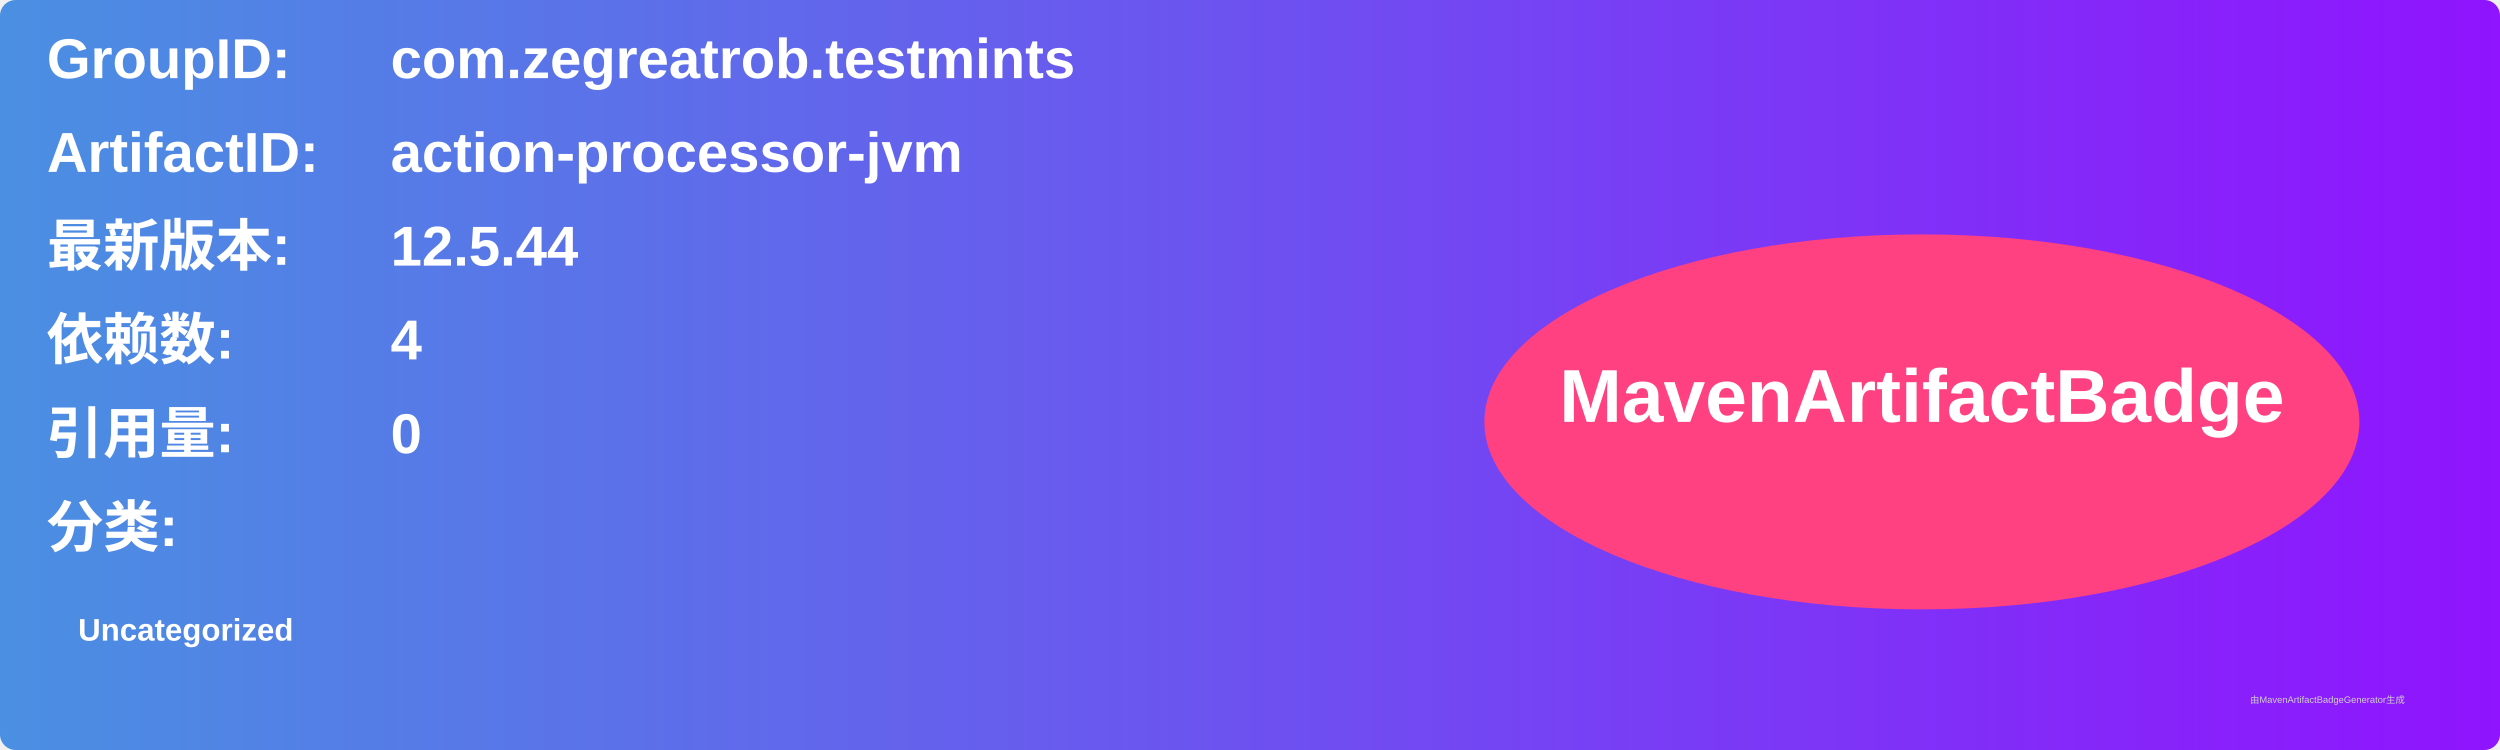
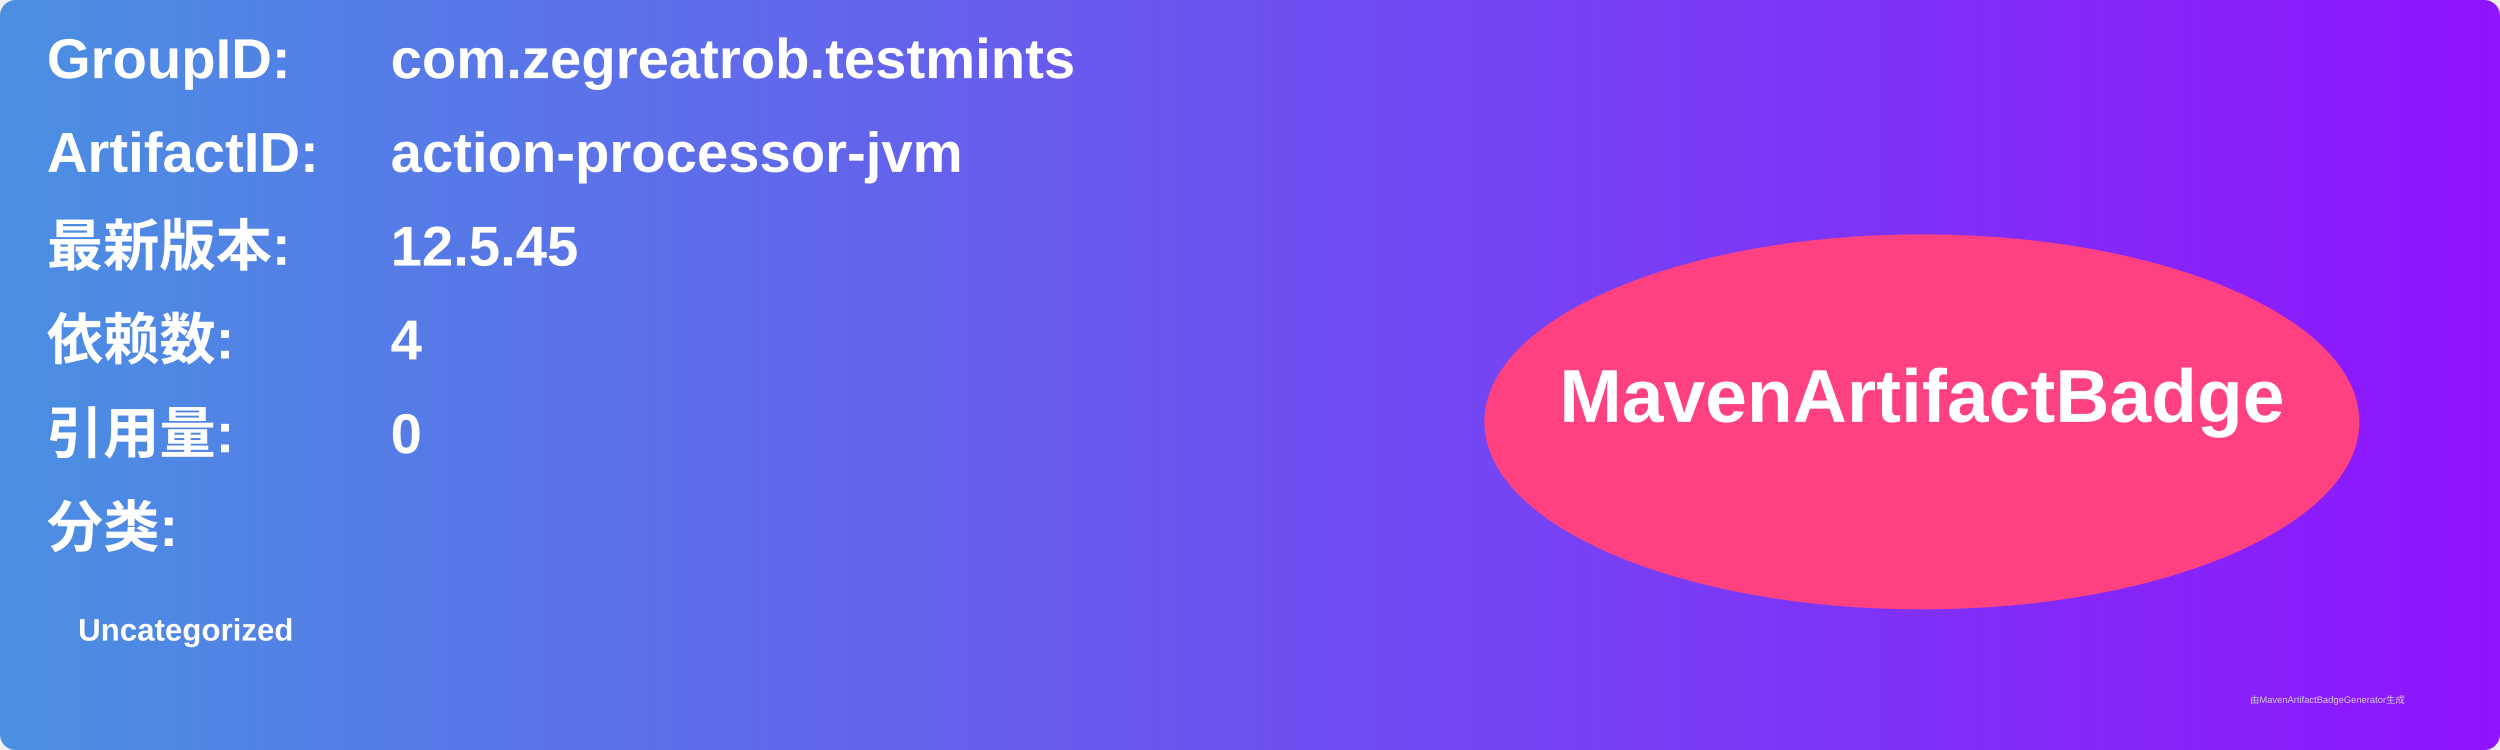
<svg xmlns="http://www.w3.org/2000/svg" width="800" height="240" viewBox="0 0 800 240">
  <linearGradient id="grad" x1="0%" y1="0%" x2="100%" y2="0%">
    <stop offset="0%" stop-color="#4a90e2" />
    <stop offset="100%" stop-color="#9013fe" />
  </linearGradient>
  <rect width="100%" height="100%" rx="5" ry="5" fill="url(#grad)" />
  <g transform="translate(15, 15)">
    <text x="0" y="10" font-family="Arial" font-size="18" fill="white" font-weight="bold" width="260">GroupID:</text>
    <text x="110" y="10" font-family="Arial" font-size="18" fill="white" font-weight="bold" width="460">com.zegreatrob.testmints</text>
    <text x="0" y="40" font-family="Arial" font-size="18" fill="white" font-weight="bold" width="260">ArtifactID:</text>
    <text x="110" y="40" font-family="Arial" font-size="18" fill="white" font-weight="bold" width="460">action-processor-jvm</text>
    <text x="0" y="70" font-family="Arial" font-size="18" fill="white" font-weight="bold">最新版本:</text>
    <text x="110" y="70" font-family="Arial" font-size="18" fill="white" font-weight="bold">
-       <tspan font-weight="bold">12.5.44</tspan>
+       <tspan font-weight="bold">12.5.45</tspan>
    </text>
    <text x="0" y="100" font-family="Arial" font-size="18" fill="white" font-weight="bold">依赖数: </text>
    <text x="110" y="100" font-family="Arial" font-size="18" fill="white">
      <tspan font-weight="bold">4</tspan>
    </text>
    <text x="0" y="130" font-family="Arial" font-size="18" fill="white" font-weight="bold">引用量: </text>
    <text x="110" y="130" font-family="Arial" font-size="18" fill="white">
      <tspan font-weight="bold">0</tspan>
    </text>
    <text x="0" y="160" font-family="Arial" font-size="18" fill="white" font-weight="bold">分类:</text>
    <text x="10" y="190" font-family="Arial" font-size="10" fill="white">
      <tspan font-weight="bold">Uncategorized</tspan>
    </text>
    <ellipse cx="600" cy="120" rx="140" ry="60" fill="#ff4081" />
    <text x="600" y="120" text-anchor="middle" font-family="Arial" font-size="24" fill="white" font-weight="bold">MavenArtifactBadge</text>
  </g>
  <text x="720" y="225" font-family="Arial" font-size="3" fill="#d0d0d0">由MavenArtifactBadgeGenerator生成</text>
</svg>
